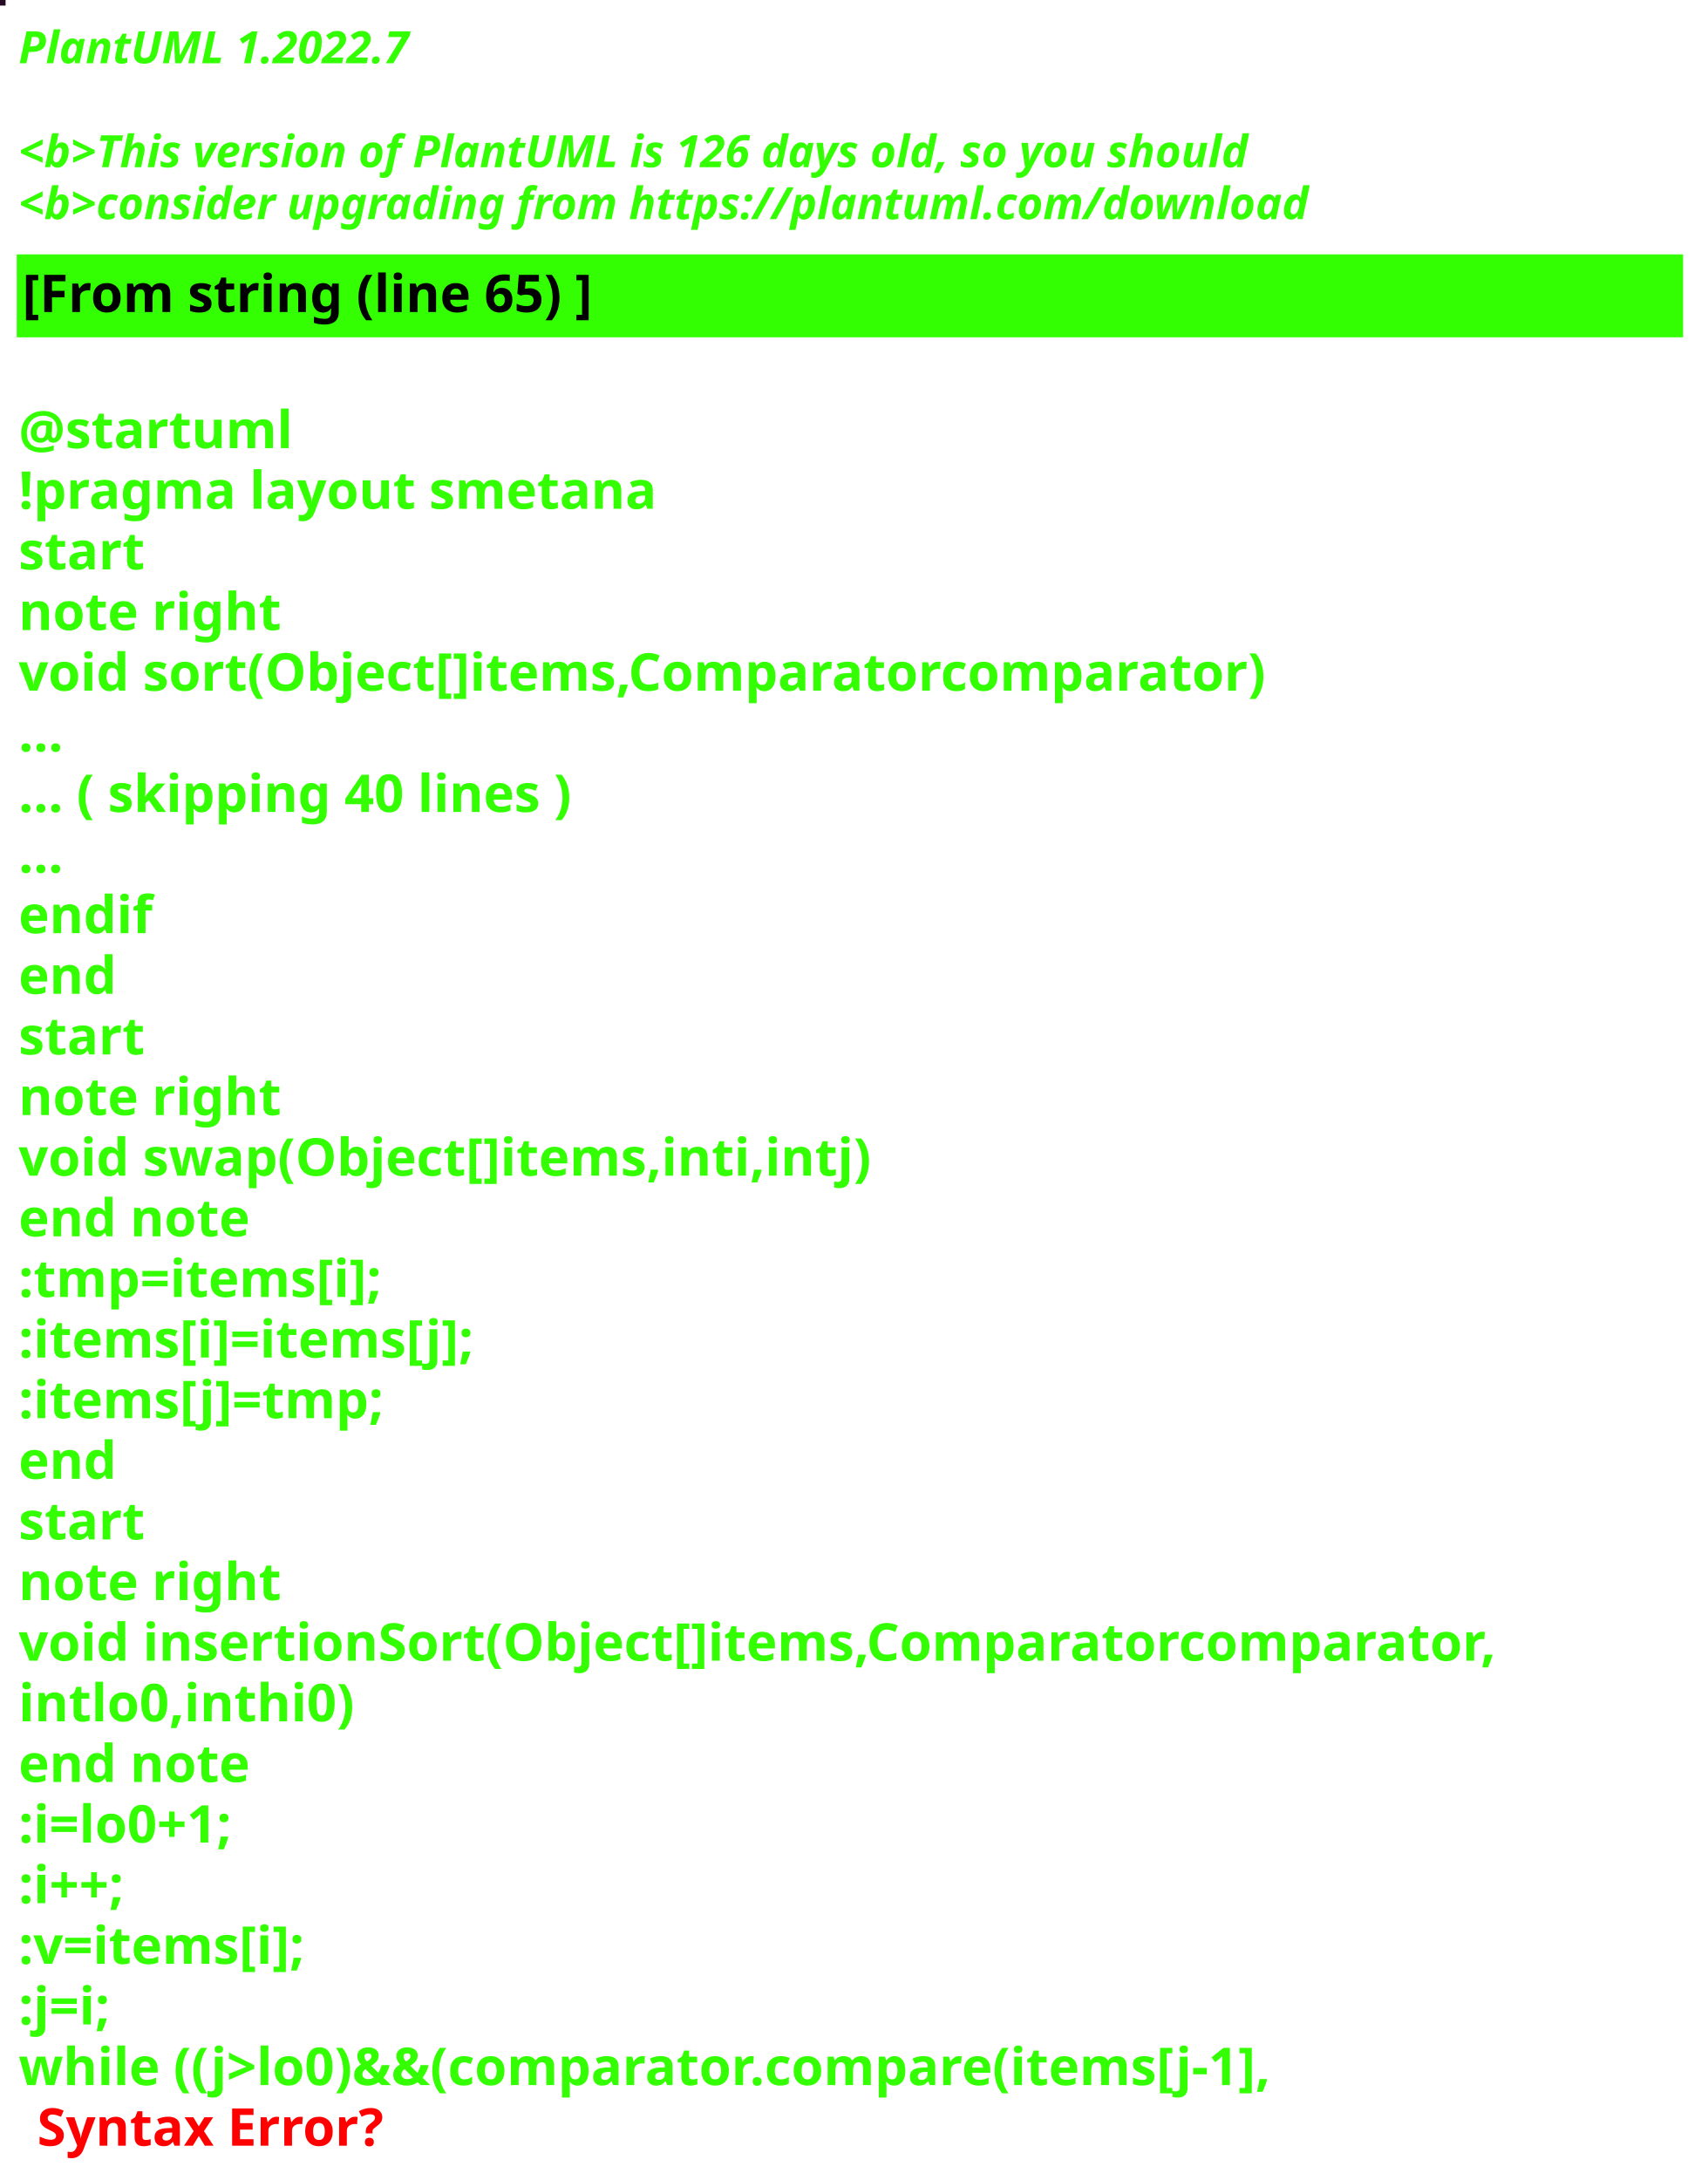
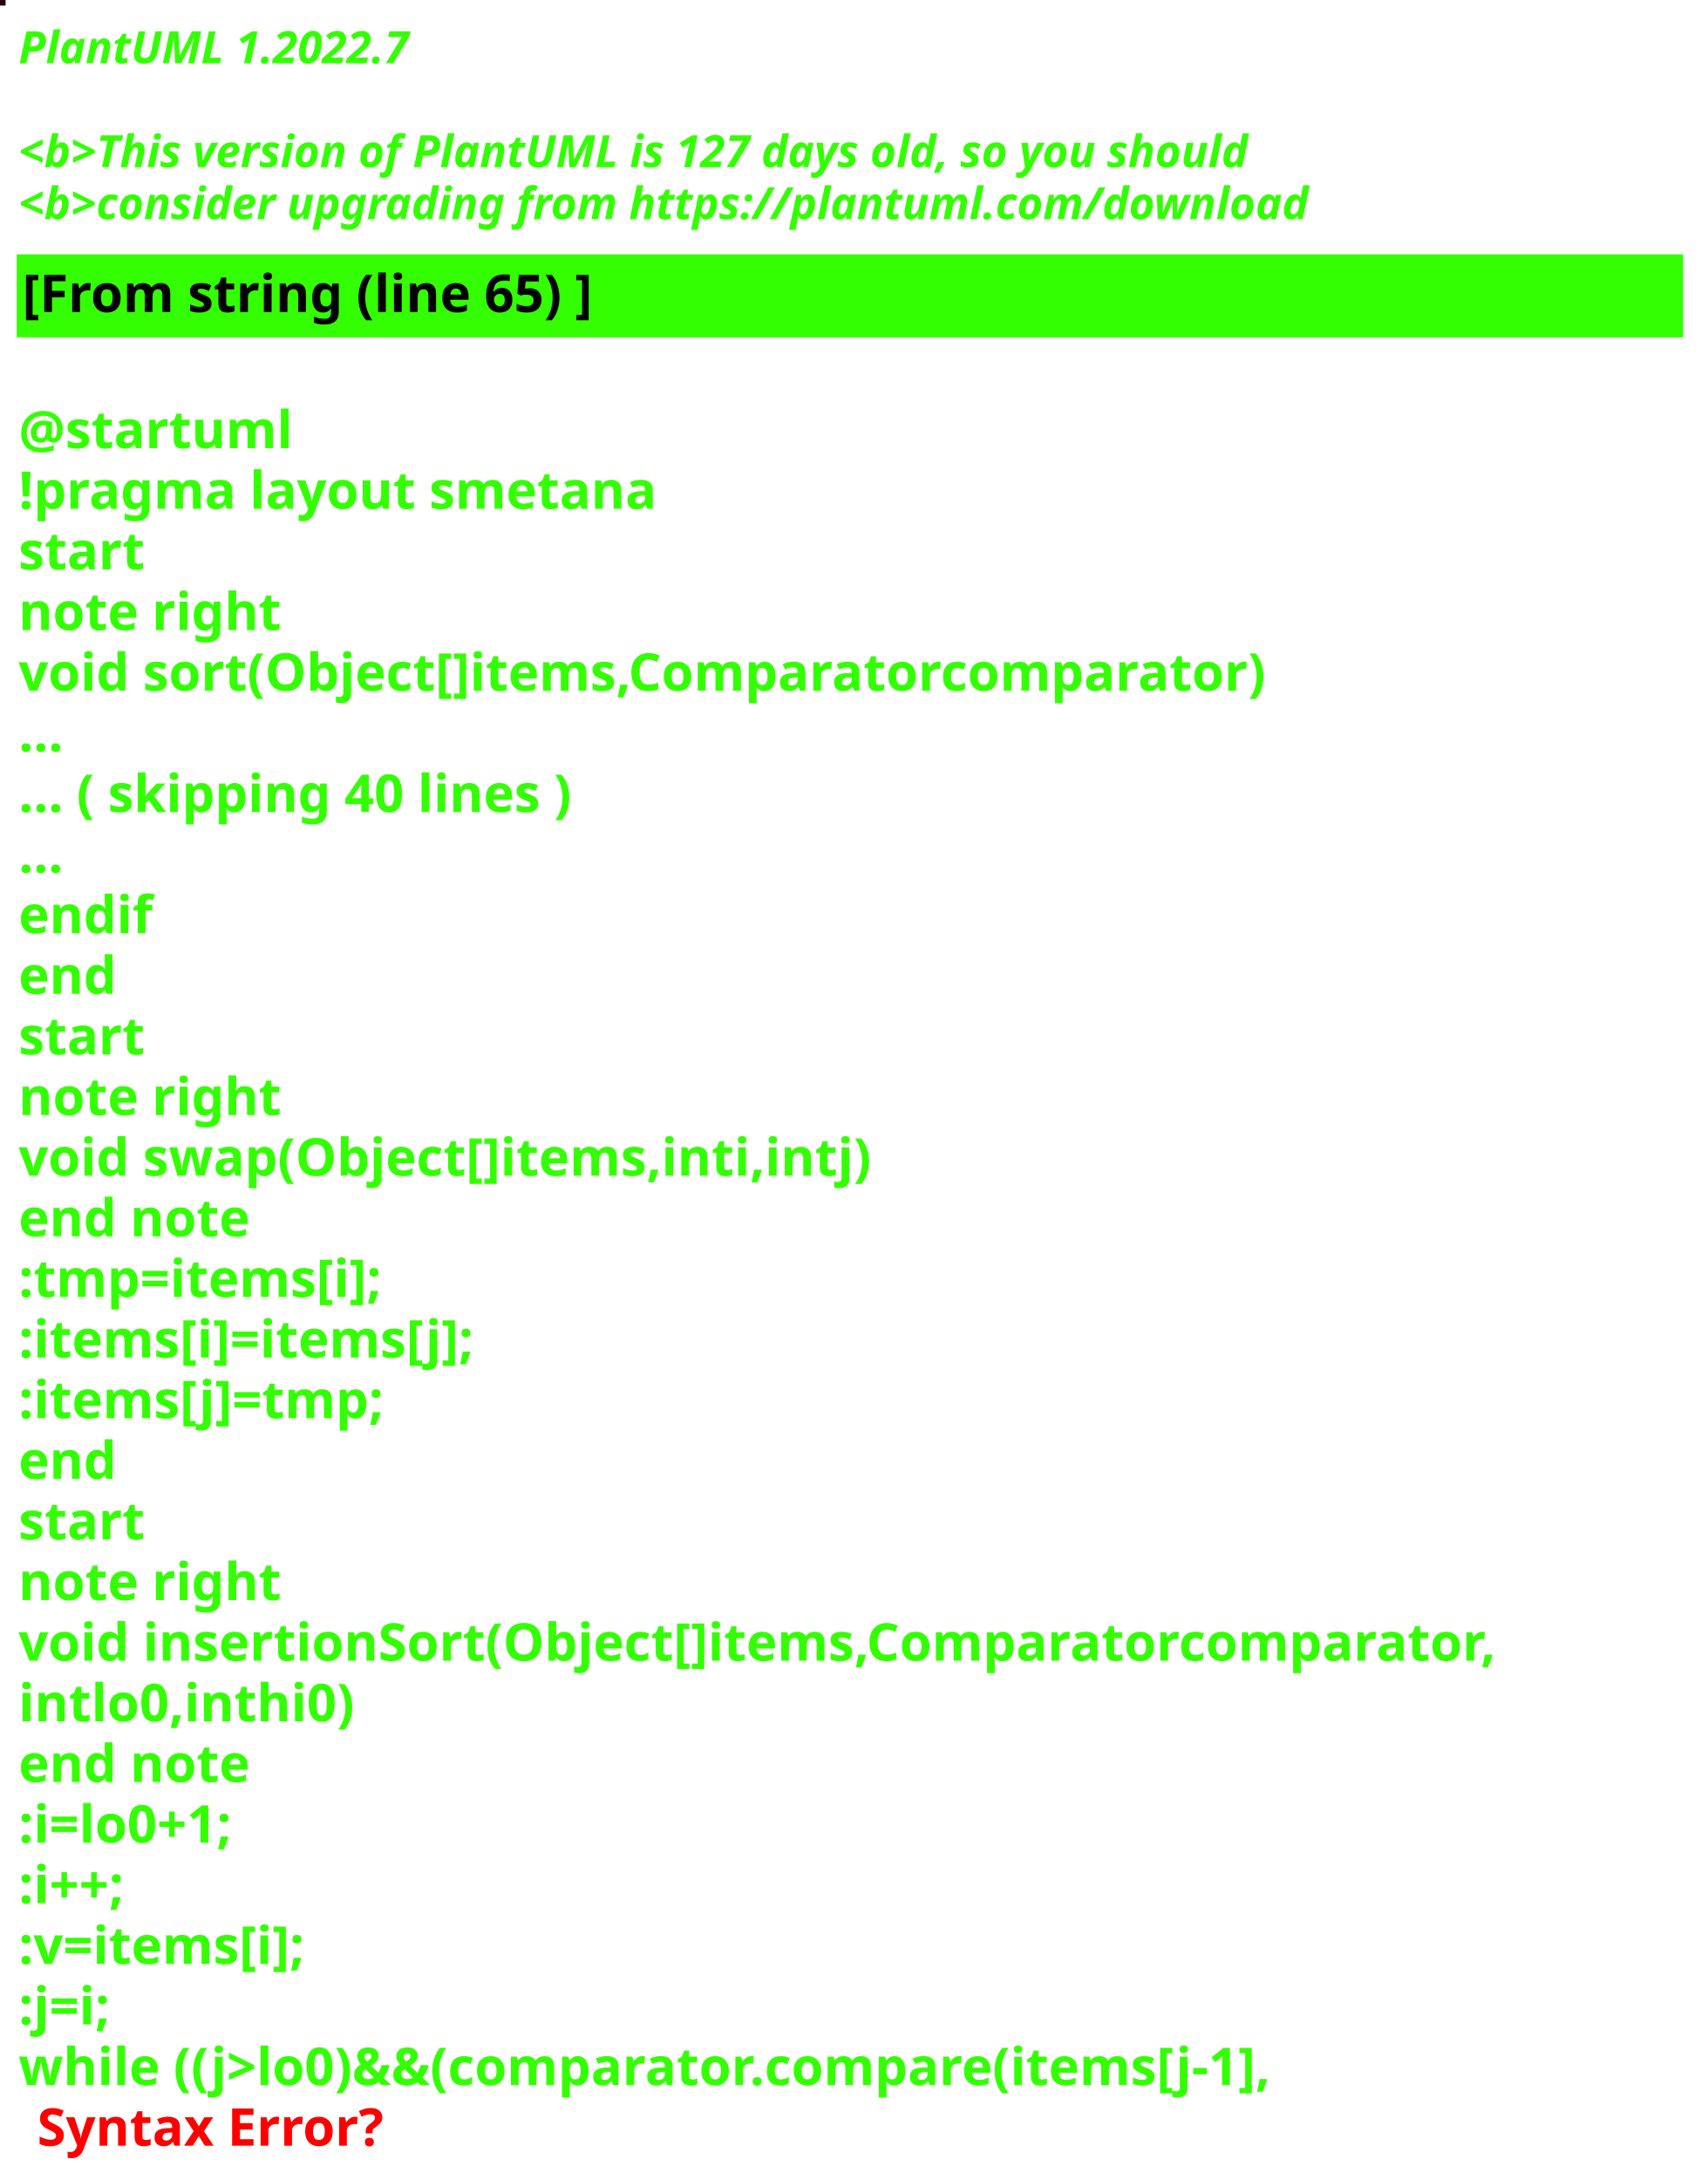
<svg xmlns="http://www.w3.org/2000/svg" contentStyleType="text/css" height="586px" preserveAspectRatio="none" style="width:459px;height:586px;background:#000000;" version="1.1" viewBox="0 0 459 586" width="459px" zoomAndPan="magnify">
  <defs />
  <g>
-     <rect fill="#240B21" height="1" style="stroke:#240B21;stroke-width:1.0;" width="1" x="0" y="0" />
+     <rect fill="#210612" height="1" style="stroke:#210612;stroke-width:1.0;" width="1" x="0" y="0" />
    <text fill="#33FF02" font-family="sans-serif" font-size="12" font-style="italic" font-weight="bold" lengthAdjust="spacing" textLength="127" x="5" y="17">PlantUML 1.2022.7</text>
    <text fill="#33FF02" font-family="sans-serif" font-size="12" font-style="italic" font-weight="bold" lengthAdjust="spacing" textLength="4" x="5" y="30.969"> </text>
-     <text fill="#33FF02" font-family="sans-serif" font-size="12" font-style="italic" font-weight="bold" lengthAdjust="spacing" textLength="399" x="5" y="44.938">&lt;b&gt;This version of PlantUML is 126 days old, so you should</text>
+     <text fill="#33FF02" font-family="sans-serif" font-size="12" font-style="italic" font-weight="bold" lengthAdjust="spacing" textLength="399" x="5" y="44.938">&lt;b&gt;This version of PlantUML is 127 days old, so you should</text>
    <text fill="#33FF02" font-family="sans-serif" font-size="12" font-style="italic" font-weight="bold" lengthAdjust="spacing" textLength="408" x="5" y="58.906">&lt;b&gt;consider upgrading from https://plantuml.com/download</text>
    <rect fill="#33FF02" height="21.297" style="stroke:#33FF02;stroke-width:1.0;" width="447" x="5" y="68.875" />
    <text fill="#000000" font-family="sans-serif" font-size="14" font-weight="bold" lengthAdjust="spacing" textLength="178" x="6" y="83.875">[From string (line 65) ]</text>
    <text fill="#33FF02" font-family="sans-serif" font-size="14" font-weight="bold" lengthAdjust="spacing" textLength="5" x="5" y="104.172"> </text>
    <text fill="#33FF02" font-family="sans-serif" font-size="14" font-weight="bold" lengthAdjust="spacing" textLength="79" x="5" y="120.469">@startuml</text>
    <text fill="#33FF02" font-family="sans-serif" font-size="14" font-weight="bold" lengthAdjust="spacing" textLength="190" x="5" y="136.766">!pragma layout smetana</text>
    <text fill="#33FF02" font-family="sans-serif" font-size="14" font-weight="bold" lengthAdjust="spacing" textLength="37" x="5" y="153.062">start</text>
    <text fill="#33FF02" font-family="sans-serif" font-size="14" font-weight="bold" lengthAdjust="spacing" textLength="78" x="5" y="169.359">note right</text>
    <text fill="#33FF02" font-family="sans-serif" font-size="14" font-weight="bold" lengthAdjust="spacing" textLength="377" x="5" y="185.656">void sort(Object[]items,Comparatorcomparator)</text>
    <text fill="#33FF02" font-family="sans-serif" font-size="14" font-weight="bold" lengthAdjust="spacing" textLength="15" x="5" y="201.953">...</text>
    <text fill="#33FF02" font-family="sans-serif" font-size="14" font-weight="bold" lengthAdjust="spacing" textLength="175" x="5" y="218.25">... ( skipping 40 lines )</text>
    <text fill="#33FF02" font-family="sans-serif" font-size="14" font-weight="bold" lengthAdjust="spacing" textLength="15" x="5" y="234.547">...</text>
    <text fill="#33FF02" font-family="sans-serif" font-size="14" font-weight="bold" lengthAdjust="spacing" textLength="40" x="5" y="250.844">endif</text>
    <text fill="#33FF02" font-family="sans-serif" font-size="14" font-weight="bold" lengthAdjust="spacing" textLength="30" x="5" y="267.141">end</text>
    <text fill="#33FF02" font-family="sans-serif" font-size="14" font-weight="bold" lengthAdjust="spacing" textLength="37" x="5" y="283.438">start</text>
    <text fill="#33FF02" font-family="sans-serif" font-size="14" font-weight="bold" lengthAdjust="spacing" textLength="78" x="5" y="299.734">note right</text>
    <text fill="#33FF02" font-family="sans-serif" font-size="14" font-weight="bold" lengthAdjust="spacing" textLength="256" x="5" y="316.031">void swap(Object[]items,inti,intj)</text>
    <text fill="#33FF02" font-family="sans-serif" font-size="14" font-weight="bold" lengthAdjust="spacing" textLength="71" x="5" y="332.328">end note</text>
    <text fill="#33FF02" font-family="sans-serif" font-size="14" font-weight="bold" lengthAdjust="spacing" textLength="113" x="5" y="348.625">:tmp=items[i];</text>
    <text fill="#33FF02" font-family="sans-serif" font-size="14" font-weight="bold" lengthAdjust="spacing" textLength="142" x="5" y="364.922">:items[i]=items[j];</text>
    <text fill="#33FF02" font-family="sans-serif" font-size="14" font-weight="bold" lengthAdjust="spacing" textLength="113" x="5" y="381.219">:items[j]=tmp;</text>
    <text fill="#33FF02" font-family="sans-serif" font-size="14" font-weight="bold" lengthAdjust="spacing" textLength="30" x="5" y="397.516">end</text>
    <text fill="#33FF02" font-family="sans-serif" font-size="14" font-weight="bold" lengthAdjust="spacing" textLength="37" x="5" y="413.812">start</text>
    <text fill="#33FF02" font-family="sans-serif" font-size="14" font-weight="bold" lengthAdjust="spacing" textLength="78" x="5" y="430.109">note right</text>
    <text fill="#33FF02" font-family="sans-serif" font-size="14" font-weight="bold" lengthAdjust="spacing" textLength="447" x="5" y="446.406">void insertionSort(Object[]items,Comparatorcomparator,</text>
    <text fill="#33FF02" font-family="sans-serif" font-size="14" font-weight="bold" lengthAdjust="spacing" textLength="99" x="5" y="462.703">intlo0,inthi0)</text>
    <text fill="#33FF02" font-family="sans-serif" font-size="14" font-weight="bold" lengthAdjust="spacing" textLength="71" x="5" y="479">end note</text>
    <text fill="#33FF02" font-family="sans-serif" font-size="14" font-weight="bold" lengthAdjust="spacing" textLength="74" x="5" y="495.297">:i=lo0+1;</text>
    <text fill="#33FF02" font-family="sans-serif" font-size="14" font-weight="bold" lengthAdjust="spacing" textLength="40" x="5" y="511.594">:i++;</text>
    <text fill="#33FF02" font-family="sans-serif" font-size="14" font-weight="bold" lengthAdjust="spacing" textLength="92" x="5" y="527.891">:v=items[i];</text>
    <text fill="#33FF02" font-family="sans-serif" font-size="14" font-weight="bold" lengthAdjust="spacing" textLength="32" x="5" y="544.188">:j=i;</text>
    <text fill="#33FF02" font-family="sans-serif" font-size="14" font-weight="bold" lengthAdjust="spacing" text-decoration="wavy underline" textLength="388" x="5" y="560.484">while ((j&gt;lo0)&amp;&amp;(comparator.compare(items[j-1],</text>
    <text fill="#FF0000" font-family="sans-serif" font-size="14" font-weight="bold" lengthAdjust="spacing" textLength="106" x="10" y="576.781">Syntax Error?</text>
  </g>
</svg>
